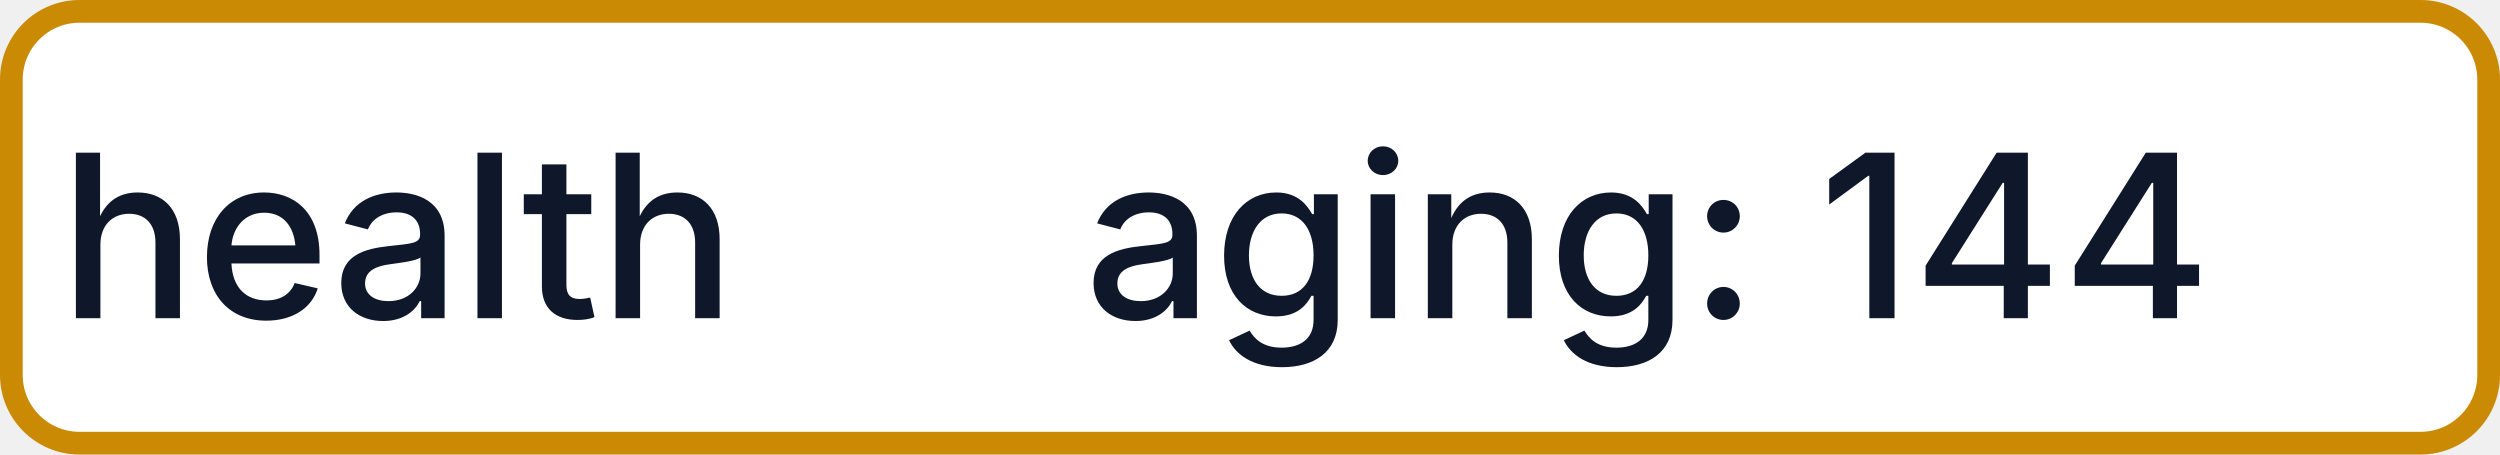
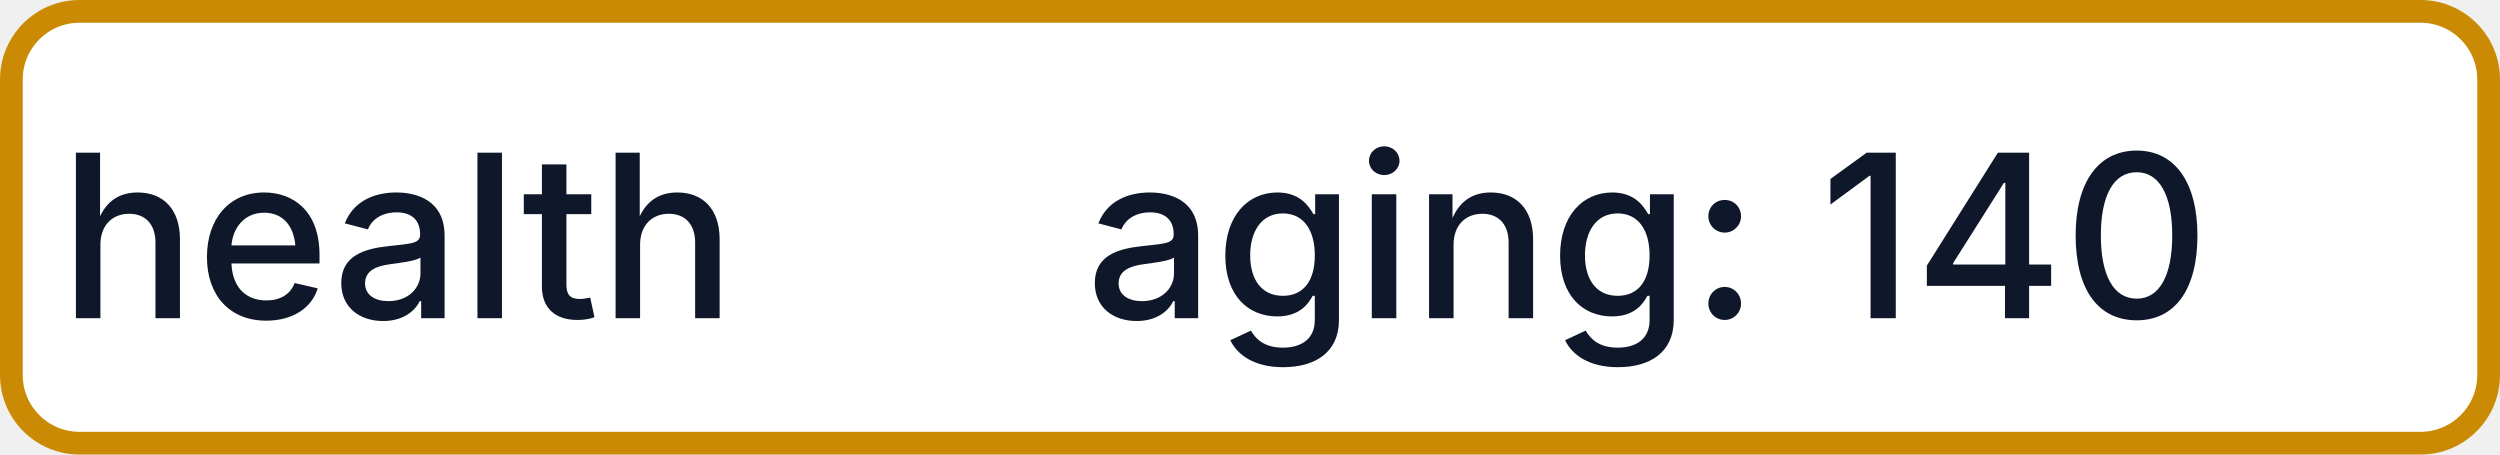
- <svg xmlns="http://www.w3.org/2000/svg" width="110" height="20" role="img" aria-label="health: aging: 144">
+ <svg xmlns="http://www.w3.org/2000/svg" width="110" height="20" role="img" aria-label="health: aging: 140">
  <rect x="0.5" y="0.5" width="109" height="19" rx="3" fill="#FFFFFF" stroke="#CA8A04" stroke-width="1" />
  <g fill="#0F172A" text-anchor="middle" font-family="-apple-system,BlinkMacSystemFont,Segoe UI,sans-serif" font-size="10" font-weight="500">
    <text x="17.5" y="14">health</text>
-     <text x="72.5" y="14" textLength="68" lengthAdjust="spacingAndGlyphs">aging: 144</text>
+     <text x="72.5" y="14" textLength="68" lengthAdjust="spacingAndGlyphs">aging: 140</text>
  </g>
</svg>
